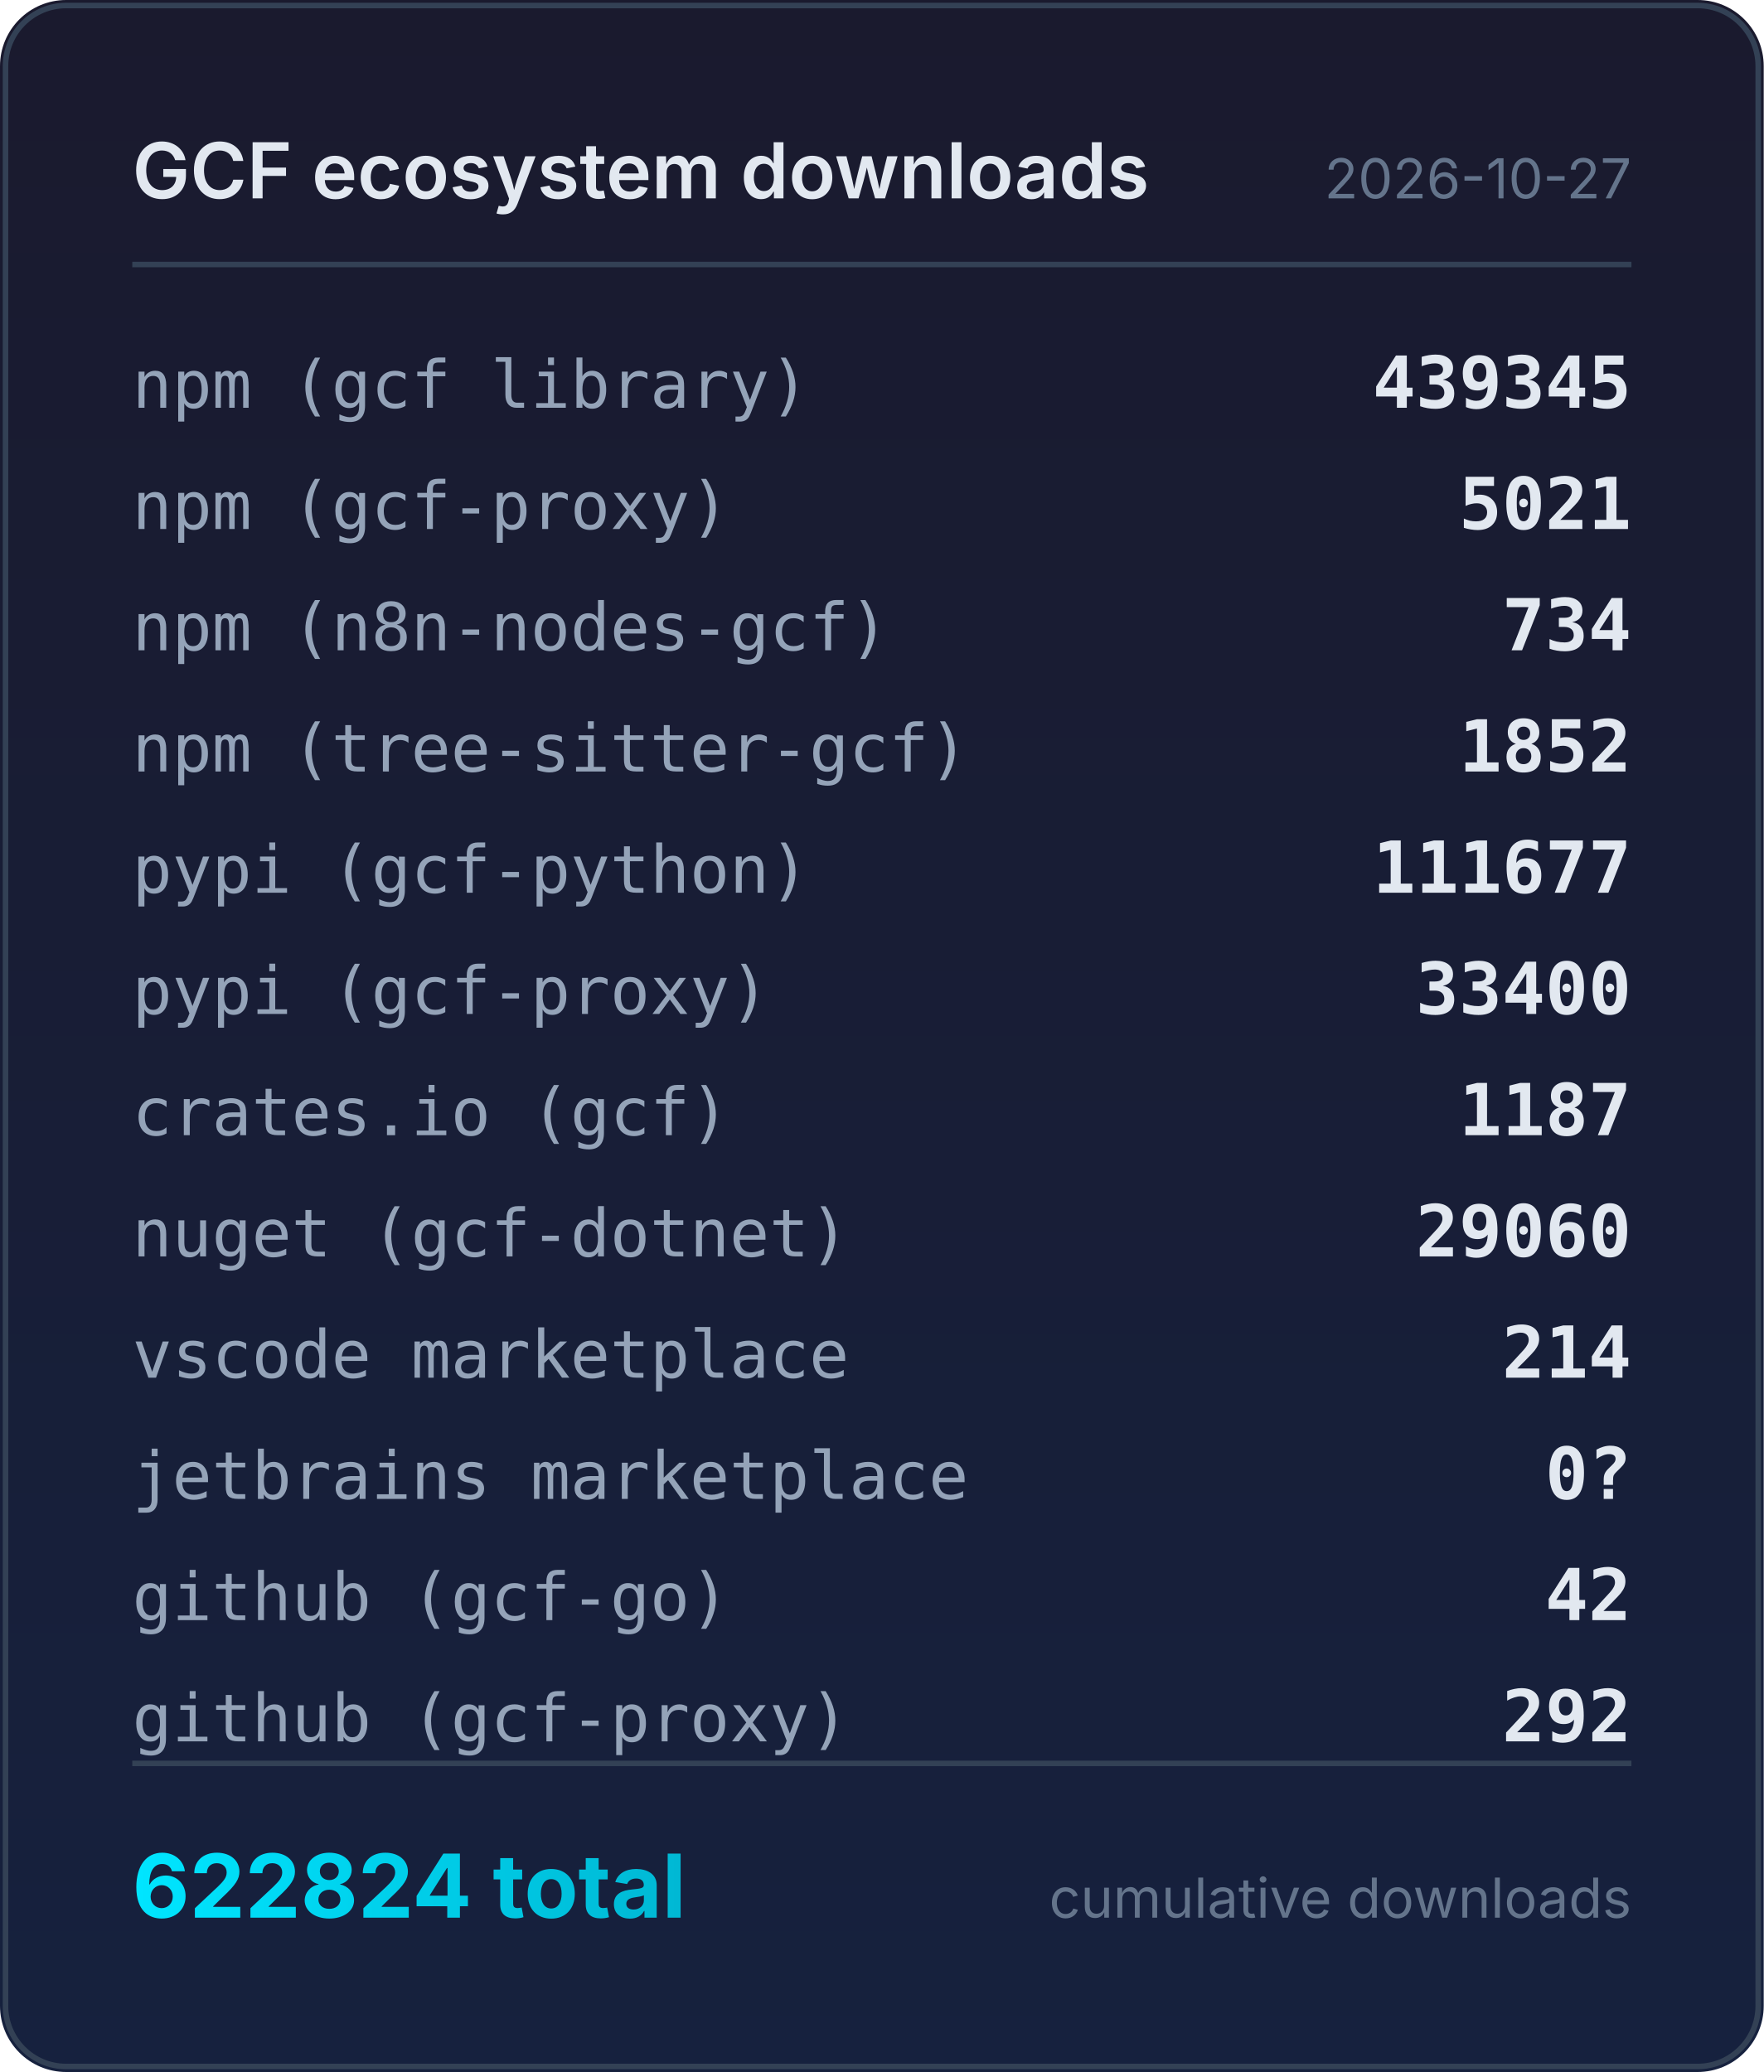
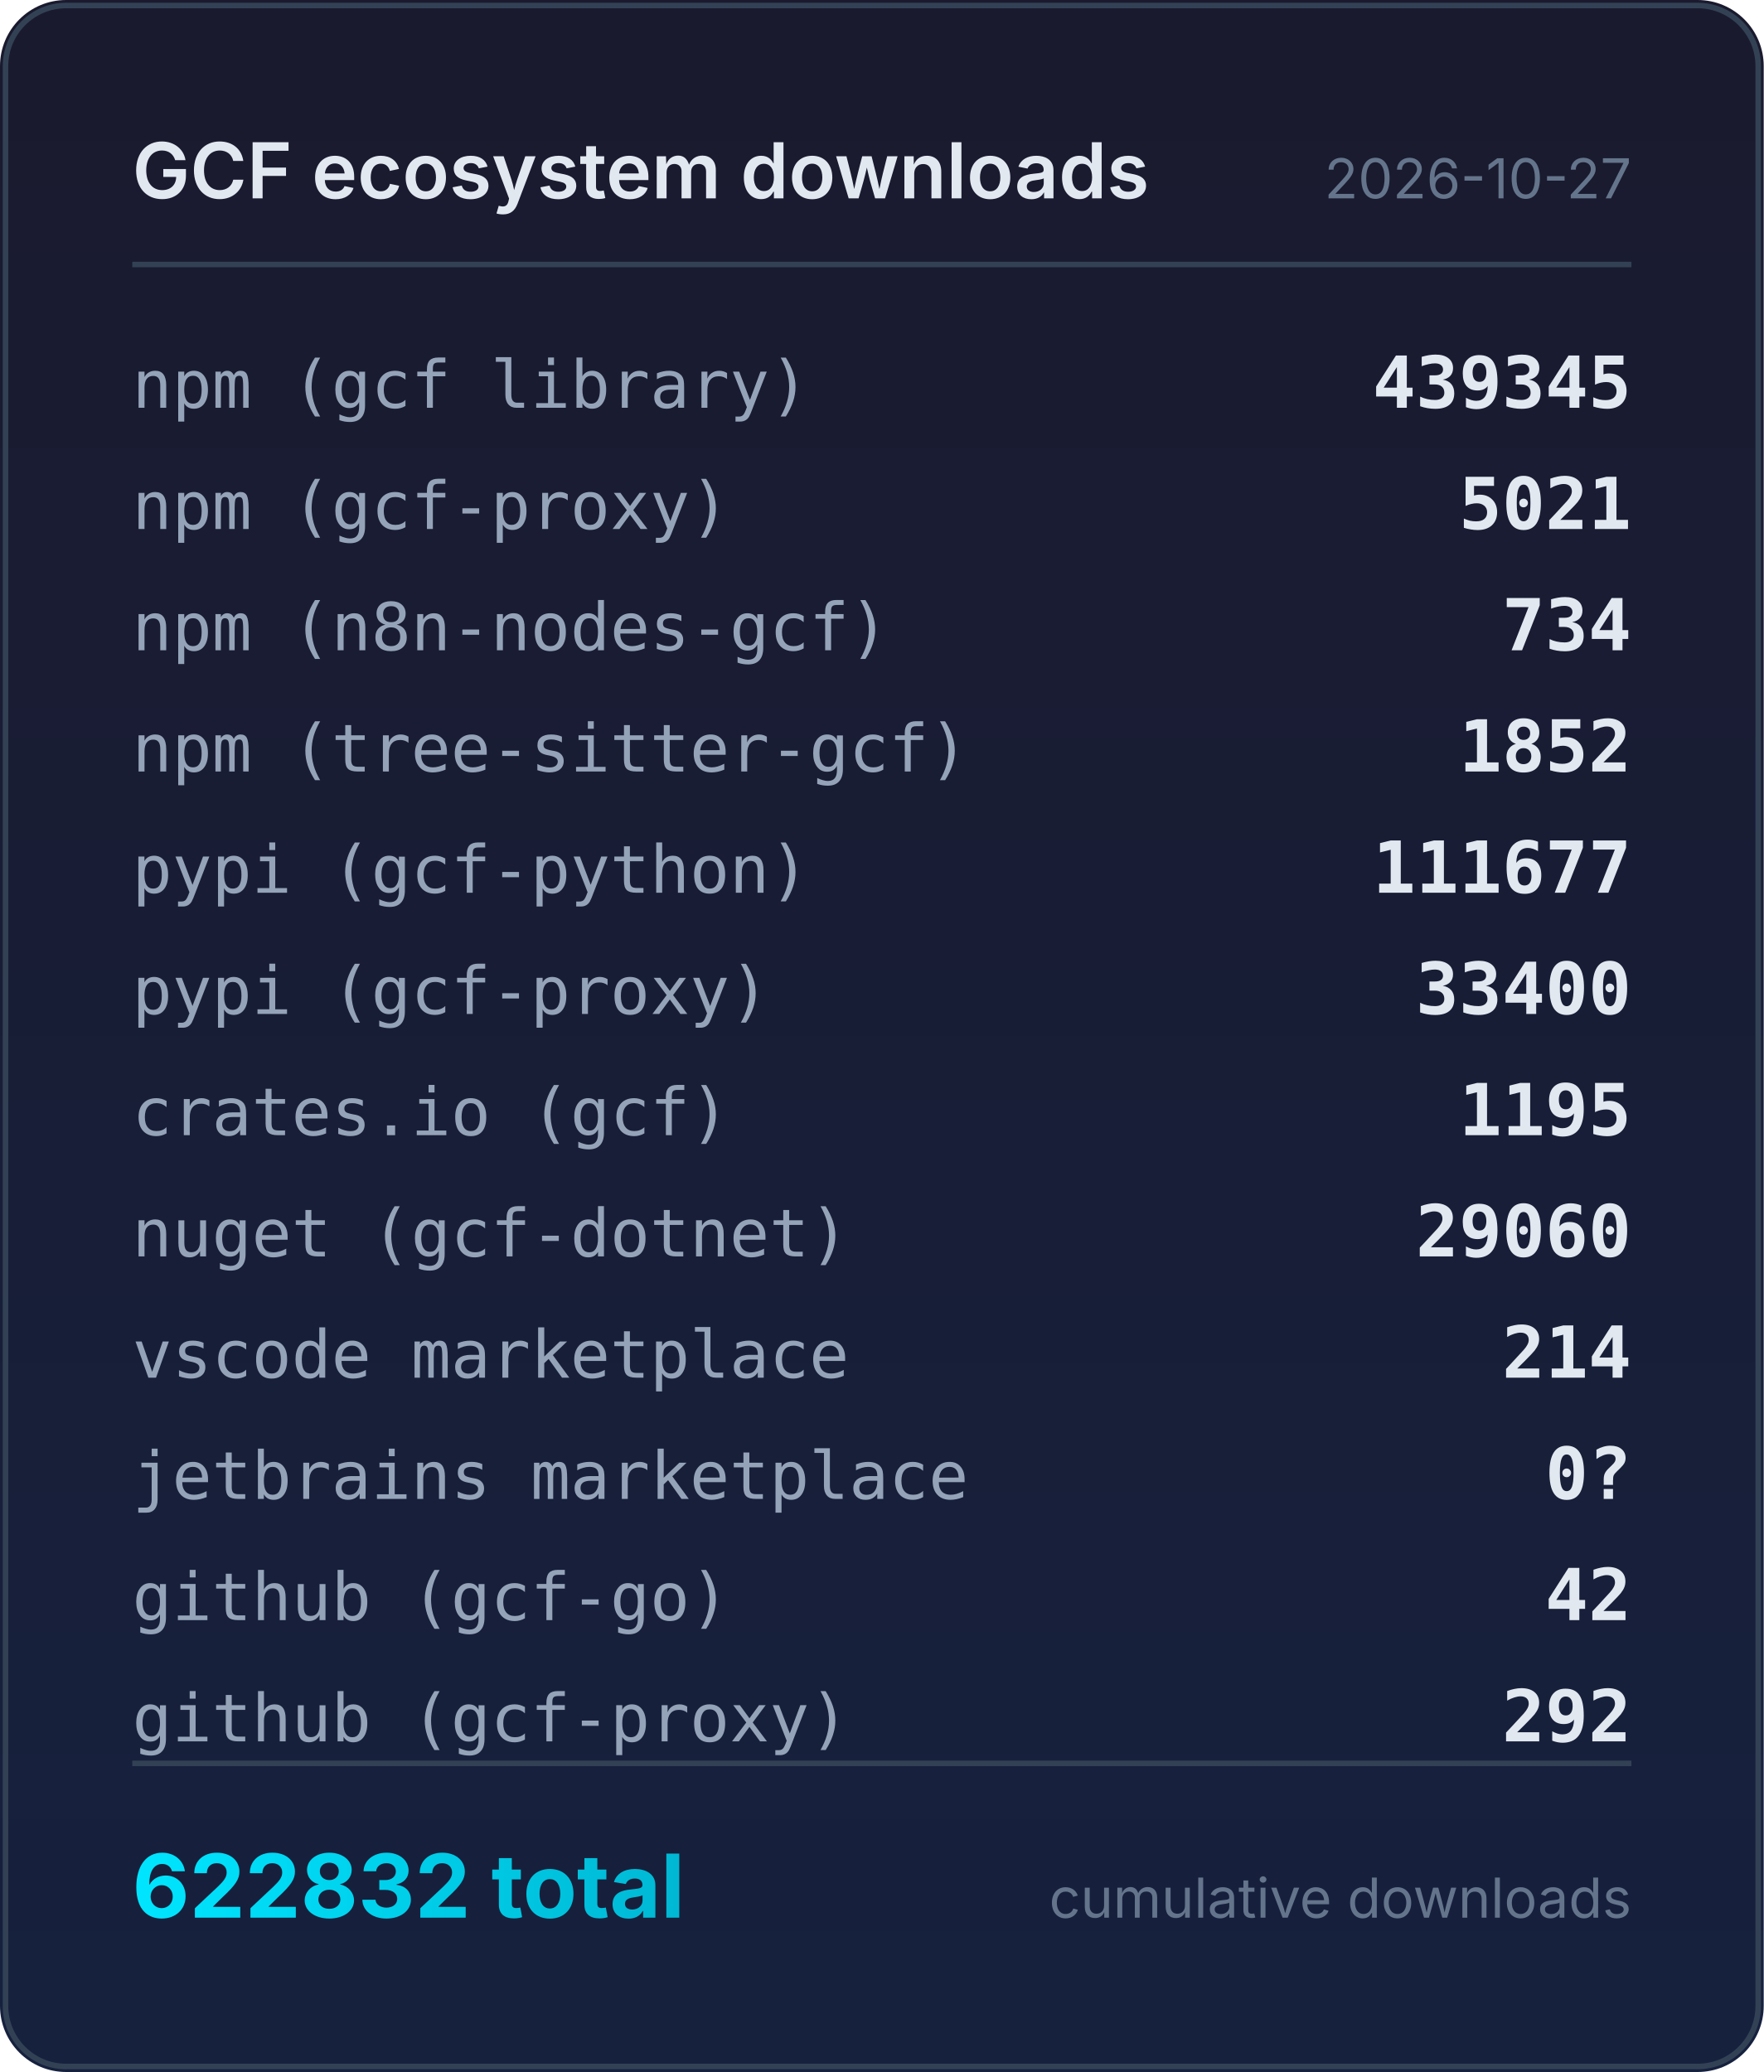
<svg xmlns="http://www.w3.org/2000/svg" width="320" height="376" viewBox="0 0 320 376">
  <defs>
    <linearGradient id="bg" x1="0" y1="0" x2="0" y2="1">
      <stop offset="0%" stop-color="#1a1a2e" />
      <stop offset="100%" stop-color="#16213e" />
    </linearGradient>
    <linearGradient id="accent" x1="0" y1="0" x2="1" y2="0">
      <stop offset="0%" stop-color="#00e5ff" />
      <stop offset="100%" stop-color="#00b8d4" />
    </linearGradient>
  </defs>
  <rect width="320" height="376" rx="12" fill="url(#bg)" />
  <rect x="1" y="1" width="318" height="374" rx="11" fill="none" stroke="#334155" stroke-width="1" />
  <text x="24" y="36" fill="#e2e8f0" font-family="system-ui,-apple-system,sans-serif" font-size="14" font-weight="600">GCF ecosystem downloads</text>
  <text x="296" y="36" fill="#64748b" font-family="system-ui,-apple-system,sans-serif" font-size="10" text-anchor="end">2026-10-27</text>
  <line x1="24" y1="48" x2="296" y2="48" stroke="#334155" stroke-width="1" />
  <text x="24" y="74" fill="#94a3b8" font-family="ui-monospace,monospace" font-size="12">npm (gcf library)</text>
  <text x="296" y="74" fill="#e2e8f0" font-family="ui-monospace,monospace" font-size="13" font-weight="600" text-anchor="end">439345</text>
  <text x="24" y="96" fill="#94a3b8" font-family="ui-monospace,monospace" font-size="12">npm (gcf-proxy)</text>
  <text x="296" y="96" fill="#e2e8f0" font-family="ui-monospace,monospace" font-size="13" font-weight="600" text-anchor="end">5021</text>
  <text x="24" y="118" fill="#94a3b8" font-family="ui-monospace,monospace" font-size="12">npm (n8n-nodes-gcf)</text>
  <text x="296" y="118" fill="#e2e8f0" font-family="ui-monospace,monospace" font-size="13" font-weight="600" text-anchor="end">734</text>
  <text x="24" y="140" fill="#94a3b8" font-family="ui-monospace,monospace" font-size="12">npm (tree-sitter-gcf)</text>
  <text x="296" y="140" fill="#e2e8f0" font-family="ui-monospace,monospace" font-size="13" font-weight="600" text-anchor="end">1852</text>
  <text x="24" y="162" fill="#94a3b8" font-family="ui-monospace,monospace" font-size="12">pypi (gcf-python)</text>
  <text x="296" y="162" fill="#e2e8f0" font-family="ui-monospace,monospace" font-size="13" font-weight="600" text-anchor="end">111677</text>
  <text x="24" y="184" fill="#94a3b8" font-family="ui-monospace,monospace" font-size="12">pypi (gcf-proxy)</text>
  <text x="296" y="184" fill="#e2e8f0" font-family="ui-monospace,monospace" font-size="13" font-weight="600" text-anchor="end">33400</text>
  <text x="24" y="206" fill="#94a3b8" font-family="ui-monospace,monospace" font-size="12">crates.io (gcf)</text>
-   <text x="296" y="206" fill="#e2e8f0" font-family="ui-monospace,monospace" font-size="13" font-weight="600" text-anchor="end">1187</text>
+   <text x="296" y="206" fill="#e2e8f0" font-family="ui-monospace,monospace" font-size="13" font-weight="600" text-anchor="end">1195</text>
  <text x="24" y="228" fill="#94a3b8" font-family="ui-monospace,monospace" font-size="12">nuget (gcf-dotnet)</text>
  <text x="296" y="228" fill="#e2e8f0" font-family="ui-monospace,monospace" font-size="13" font-weight="600" text-anchor="end">29060</text>
  <text x="24" y="250" fill="#94a3b8" font-family="ui-monospace,monospace" font-size="12">vscode marketplace</text>
  <text x="296" y="250" fill="#e2e8f0" font-family="ui-monospace,monospace" font-size="13" font-weight="600" text-anchor="end">214</text>
  <text x="24" y="272" fill="#94a3b8" font-family="ui-monospace,monospace" font-size="12">jetbrains marketplace</text>
  <text x="296" y="272" fill="#e2e8f0" font-family="ui-monospace,monospace" font-size="13" font-weight="600" text-anchor="end">0?</text>
  <text x="24" y="294" fill="#94a3b8" font-family="ui-monospace,monospace" font-size="12">github (gcf-go)</text>
  <text x="296" y="294" fill="#e2e8f0" font-family="ui-monospace,monospace" font-size="13" font-weight="600" text-anchor="end">42</text>
  <text x="24" y="316" fill="#94a3b8" font-family="ui-monospace,monospace" font-size="12">github (gcf-proxy)</text>
  <text x="296" y="316" fill="#e2e8f0" font-family="ui-monospace,monospace" font-size="13" font-weight="600" text-anchor="end">292</text>
  <line x1="24" y1="320" x2="296" y2="320" stroke="#334155" stroke-width="1" />
-   <text x="24" y="348" fill="url(#accent)" font-family="system-ui,-apple-system,sans-serif" font-size="16" font-weight="700">622824 total</text>
+   <text x="24" y="348" fill="url(#accent)" font-family="system-ui,-apple-system,sans-serif" font-size="16" font-weight="700">622832 total</text>
  <text x="296" y="348" fill="#64748b" font-family="system-ui,-apple-system,sans-serif" font-size="10" text-anchor="end">cumulative downloads</text>
</svg>
